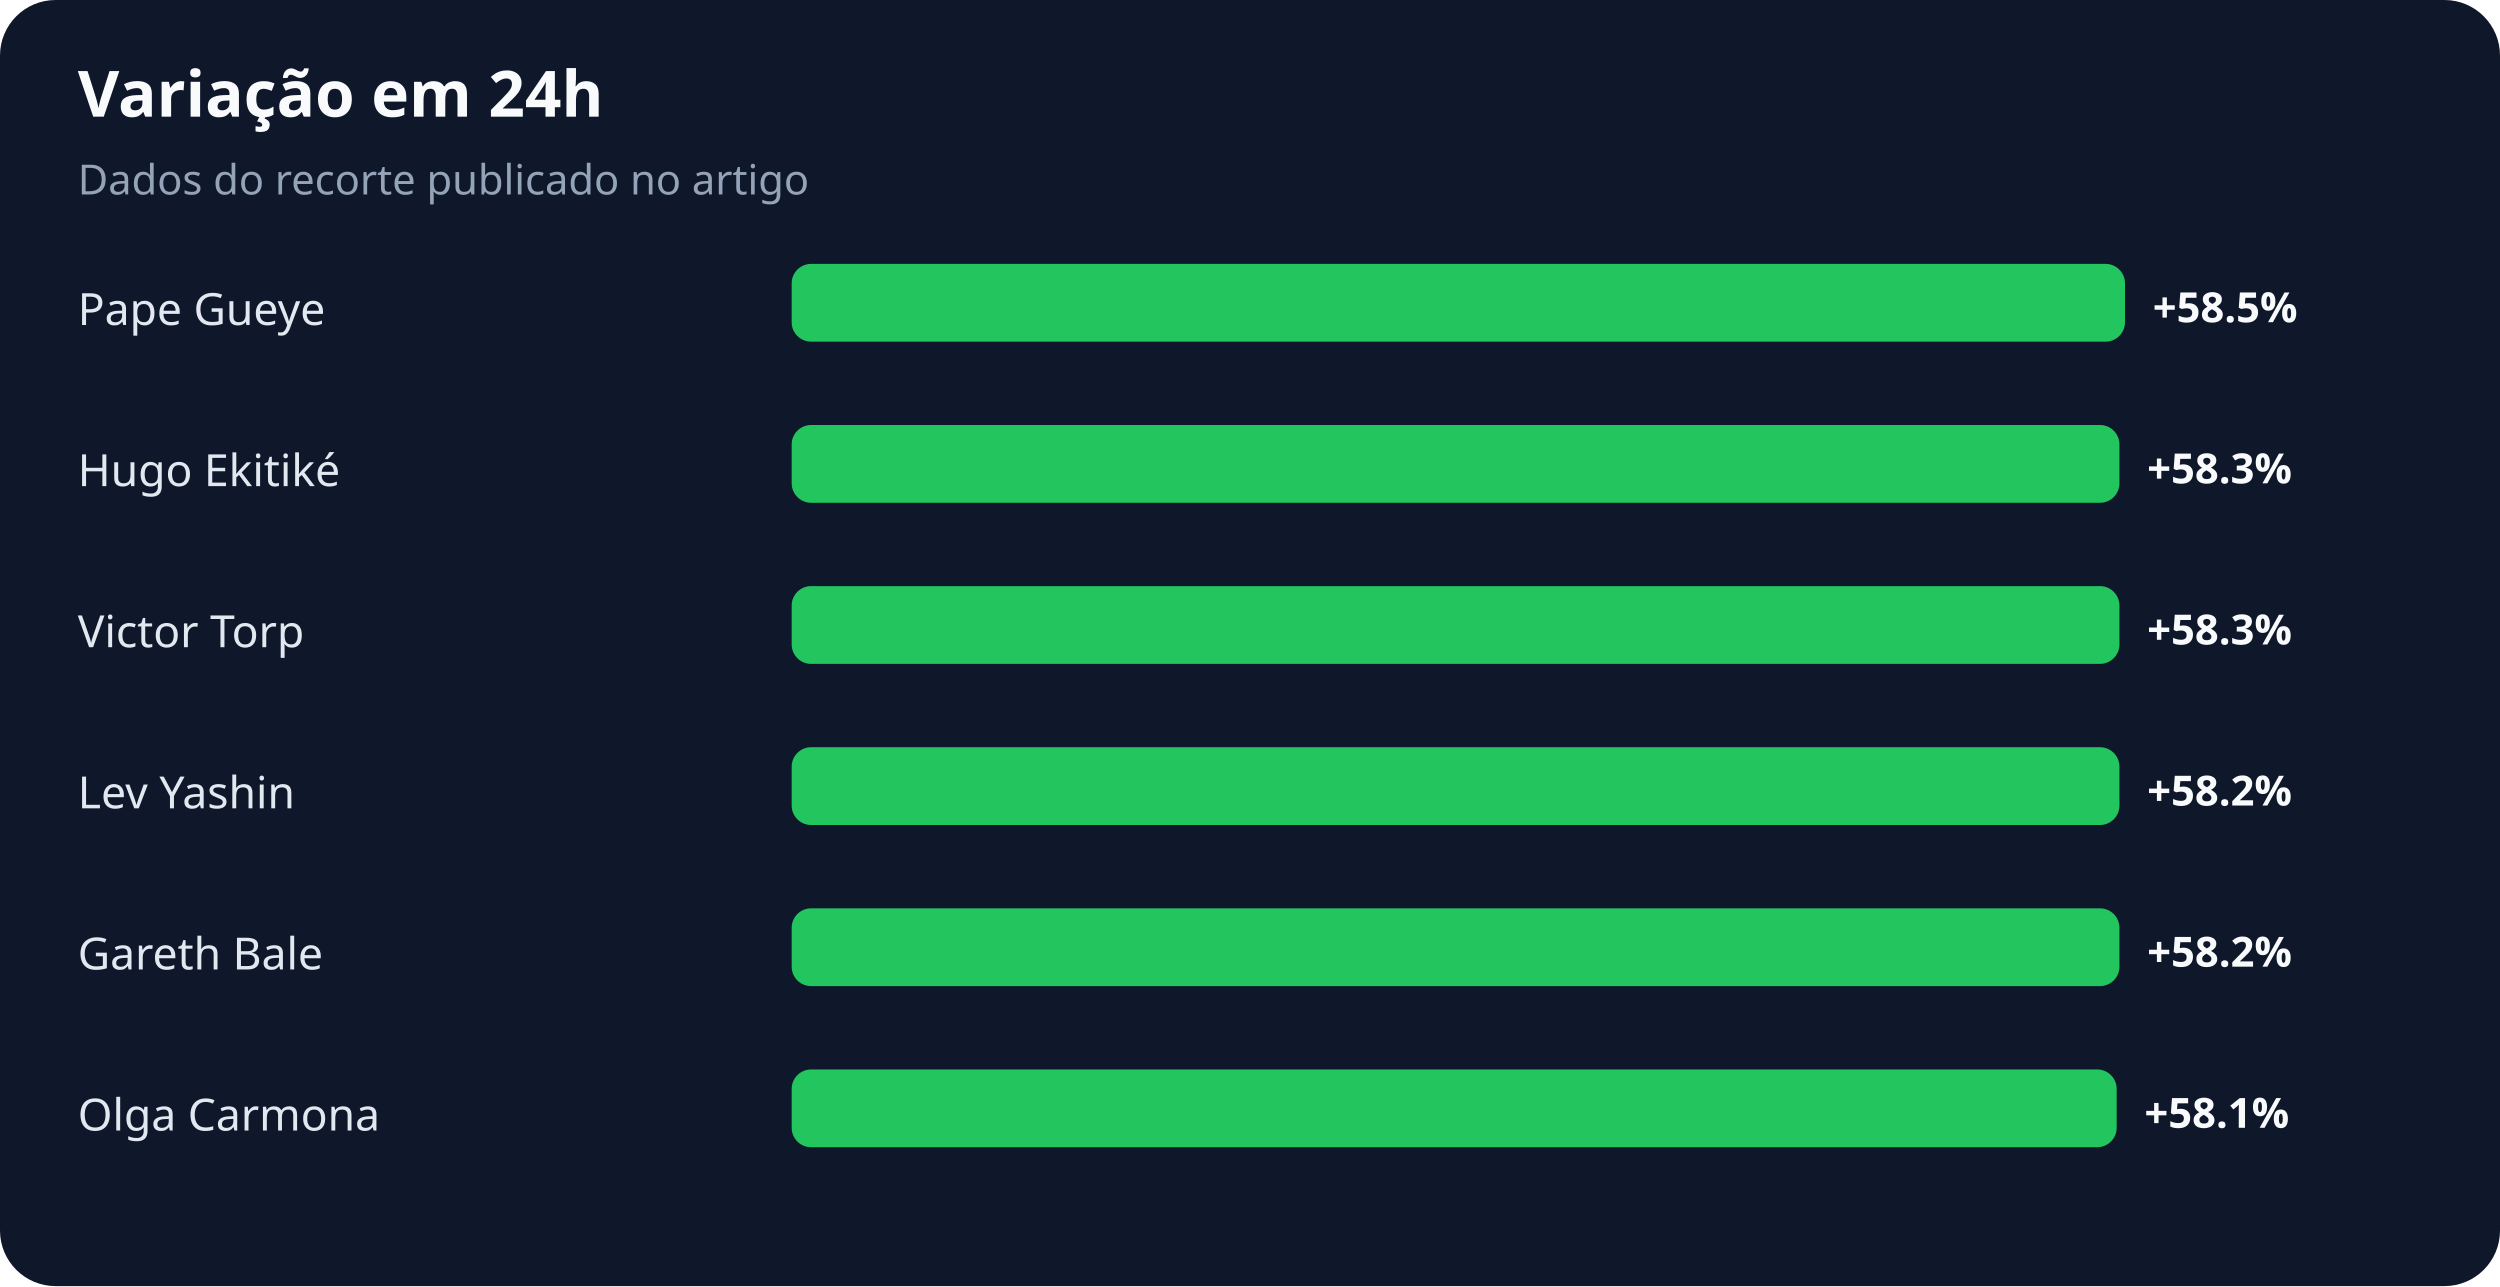
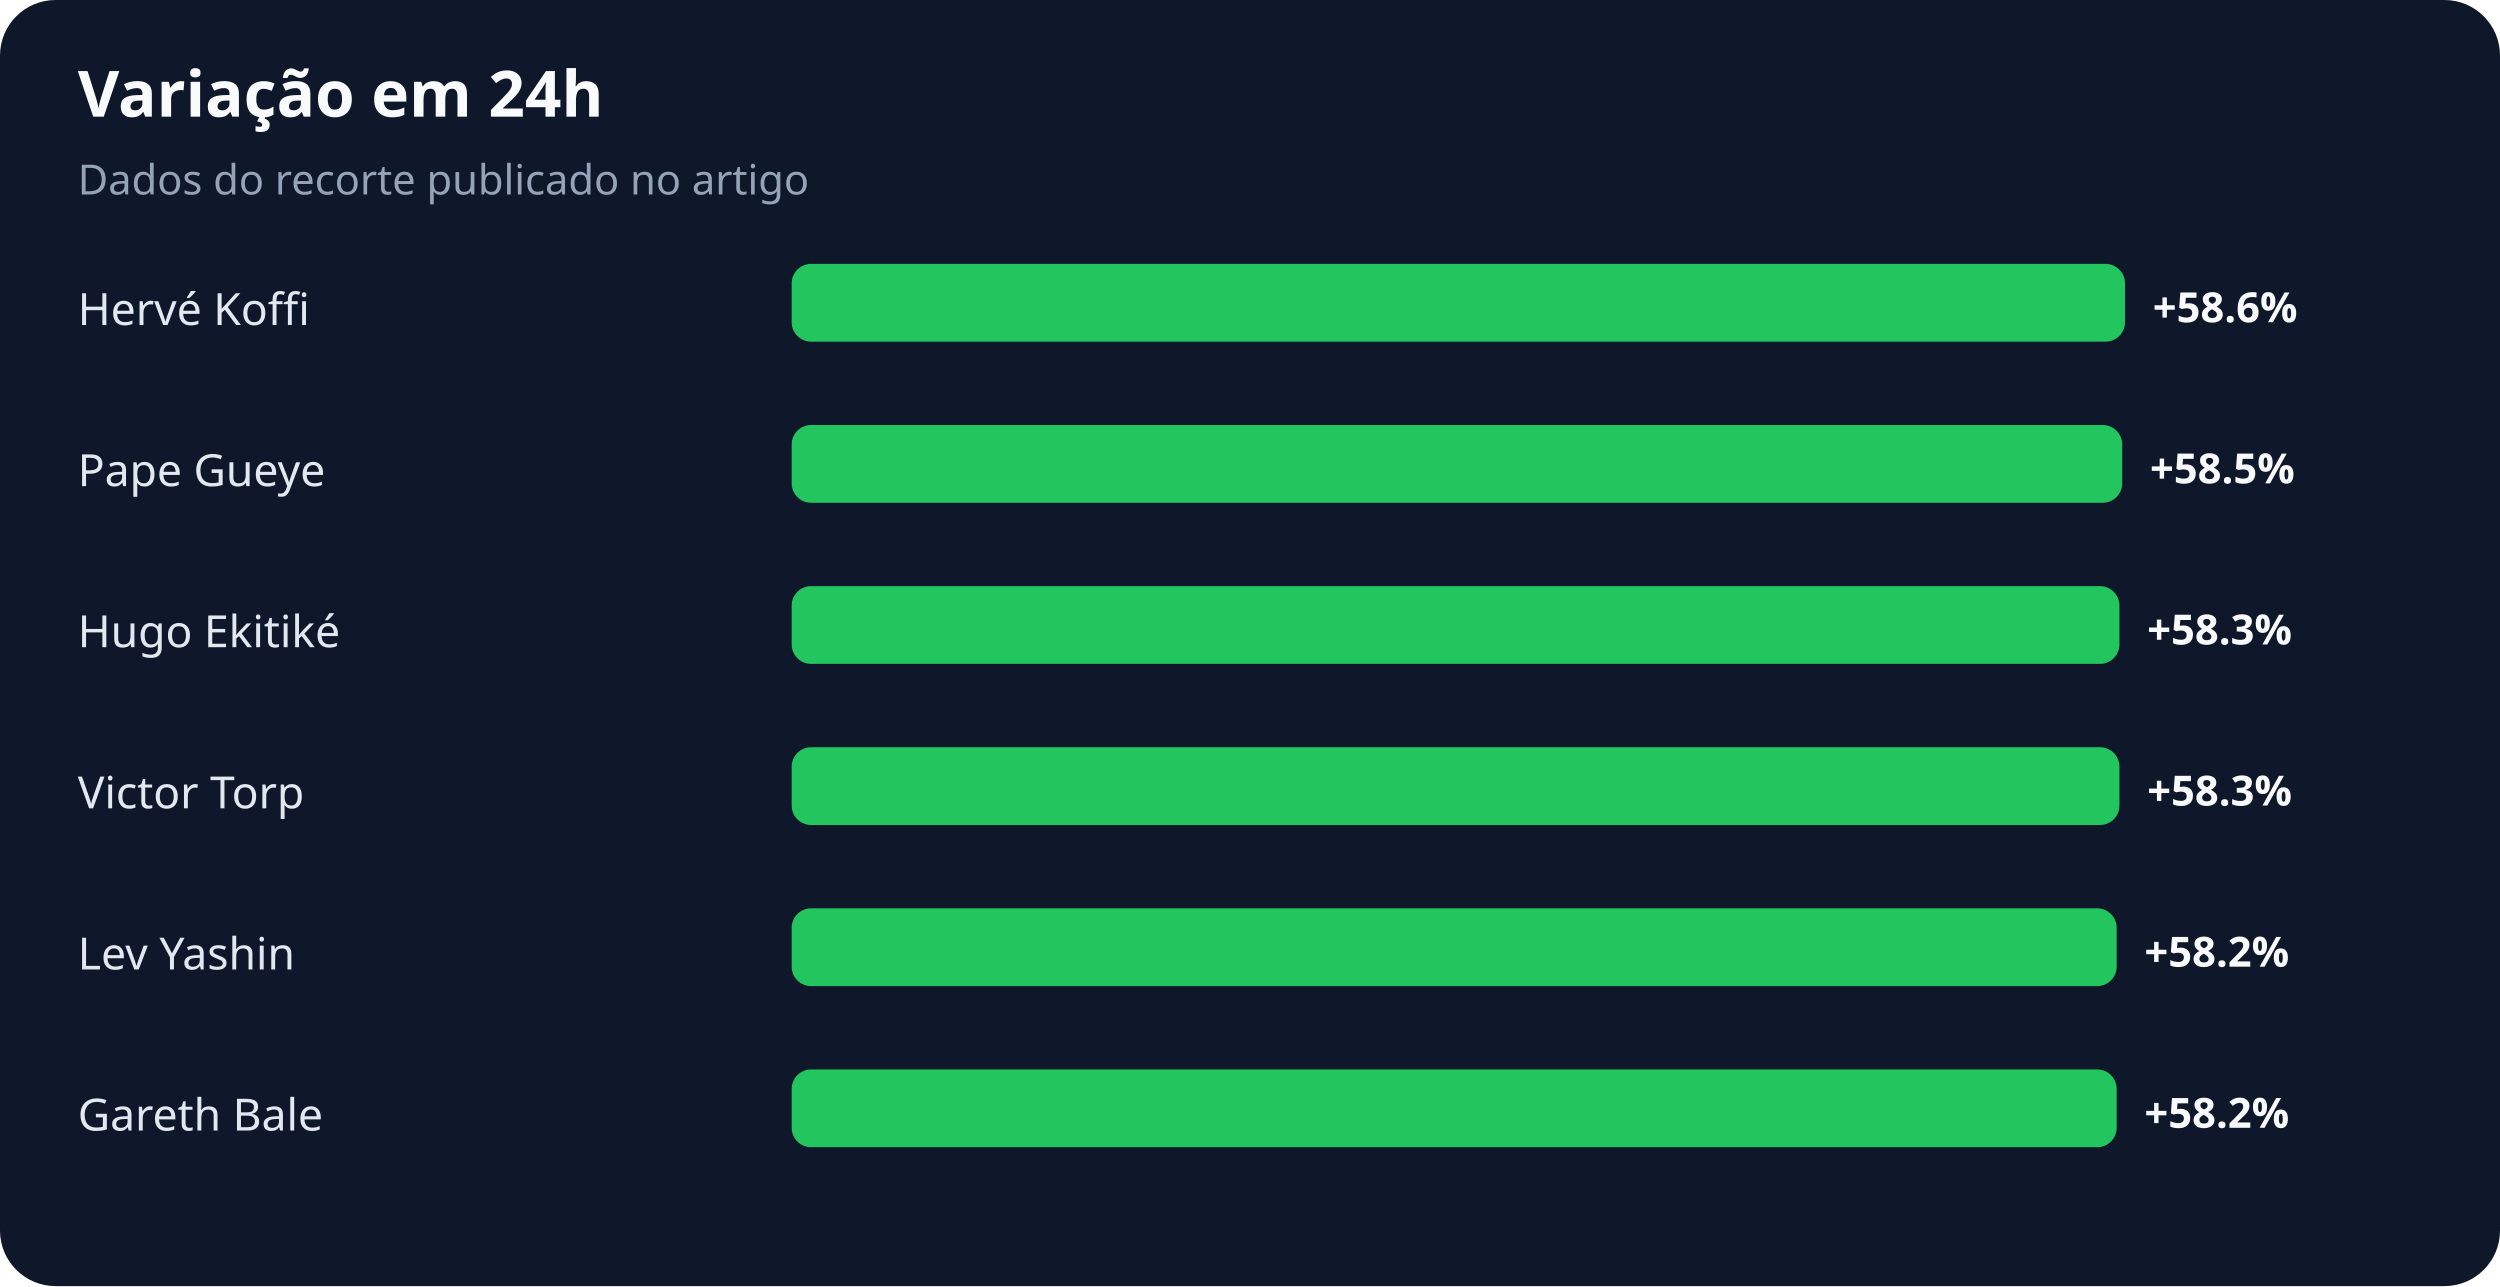
<svg xmlns="http://www.w3.org/2000/svg" width="900" height="463" viewBox="0 0 900 463" role="img" aria-labelledby="title desc">
  <rect width="100%" height="100%" rx="20" fill="#0f172a" />
  <text x="28" y="42" fill="#f8fafc" font-family="system-ui,sans-serif" font-size="23" font-weight="700">Variação em 24h</text>
  <text x="28" y="70" fill="#94a3b8" font-family="system-ui,sans-serif" font-size="15">Dados do recorte publicado no artigo</text>
-   <text x="28" y="117" fill="#e2e8f0" font-family="system-ui,sans-serif" font-size="16">Pape Gueye</text>
+   <text x="28" y="117" fill="#e2e8f0" font-family="system-ui,sans-serif" font-size="16">Hervé Koffi</text>
  <rect x="285" y="95" width="480" height="28" rx="7" fill="#22c55e" />
-   <text x="775" y="116" fill="#f8fafc" font-family="system-ui,sans-serif" font-size="15" font-weight="700">+58.5%</text>
-   <text x="28" y="175" fill="#e2e8f0" font-family="system-ui,sans-serif" font-size="16">Hugo Ekitiké</text>
-   <rect x="285" y="153" width="478" height="28" rx="7" fill="#22c55e" />
-   <text x="773" y="174" fill="#f8fafc" font-family="system-ui,sans-serif" font-size="15" font-weight="700">+58.3%</text>
-   <text x="28" y="233" fill="#e2e8f0" font-family="system-ui,sans-serif" font-size="16">Victor Torp</text>
+   <text x="775" y="116" fill="#f8fafc" font-family="system-ui,sans-serif" font-size="15" font-weight="700">+58.6%</text>
+   <text x="28" y="175" fill="#e2e8f0" font-family="system-ui,sans-serif" font-size="16">Pape Gueye</text>
+   <rect x="285" y="153" width="479" height="28" rx="7" fill="#22c55e" />
+   <text x="774" y="174" fill="#f8fafc" font-family="system-ui,sans-serif" font-size="15" font-weight="700">+58.5%</text>
+   <text x="28" y="233" fill="#e2e8f0" font-family="system-ui,sans-serif" font-size="16">Hugo Ekitiké</text>
  <rect x="285" y="211" width="478" height="28" rx="7" fill="#22c55e" />
  <text x="773" y="232" fill="#f8fafc" font-family="system-ui,sans-serif" font-size="15" font-weight="700">+58.3%</text>
-   <text x="28" y="291" fill="#e2e8f0" font-family="system-ui,sans-serif" font-size="16">Lev Yashin</text>
+   <text x="28" y="291" fill="#e2e8f0" font-family="system-ui,sans-serif" font-size="16">Victor Torp</text>
  <rect x="285" y="269" width="478" height="28" rx="7" fill="#22c55e" />
-   <text x="773" y="290" fill="#f8fafc" font-family="system-ui,sans-serif" font-size="15" font-weight="700">+58.2%</text>
-   <text x="28" y="349" fill="#e2e8f0" font-family="system-ui,sans-serif" font-size="16">Gareth Bale</text>
-   <rect x="285" y="327" width="478" height="28" rx="7" fill="#22c55e" />
-   <text x="773" y="348" fill="#f8fafc" font-family="system-ui,sans-serif" font-size="15" font-weight="700">+58.2%</text>
-   <text x="28" y="407" fill="#e2e8f0" font-family="system-ui,sans-serif" font-size="16">Olga Carmona</text>
+   <text x="773" y="290" fill="#f8fafc" font-family="system-ui,sans-serif" font-size="15" font-weight="700">+58.3%</text>
+   <text x="28" y="349" fill="#e2e8f0" font-family="system-ui,sans-serif" font-size="16">Lev Yashin</text>
+   <rect x="285" y="327" width="477" height="28" rx="7" fill="#22c55e" />
+   <text x="772" y="348" fill="#f8fafc" font-family="system-ui,sans-serif" font-size="15" font-weight="700">+58.2%</text>
+   <text x="28" y="407" fill="#e2e8f0" font-family="system-ui,sans-serif" font-size="16">Gareth Bale</text>
  <rect x="285" y="385" width="477" height="28" rx="7" fill="#22c55e" />
-   <text x="772" y="406" fill="#f8fafc" font-family="system-ui,sans-serif" font-size="15" font-weight="700">+58.1%</text>
+   <text x="772" y="406" fill="#f8fafc" font-family="system-ui,sans-serif" font-size="15" font-weight="700">+58.2%</text>
</svg>
